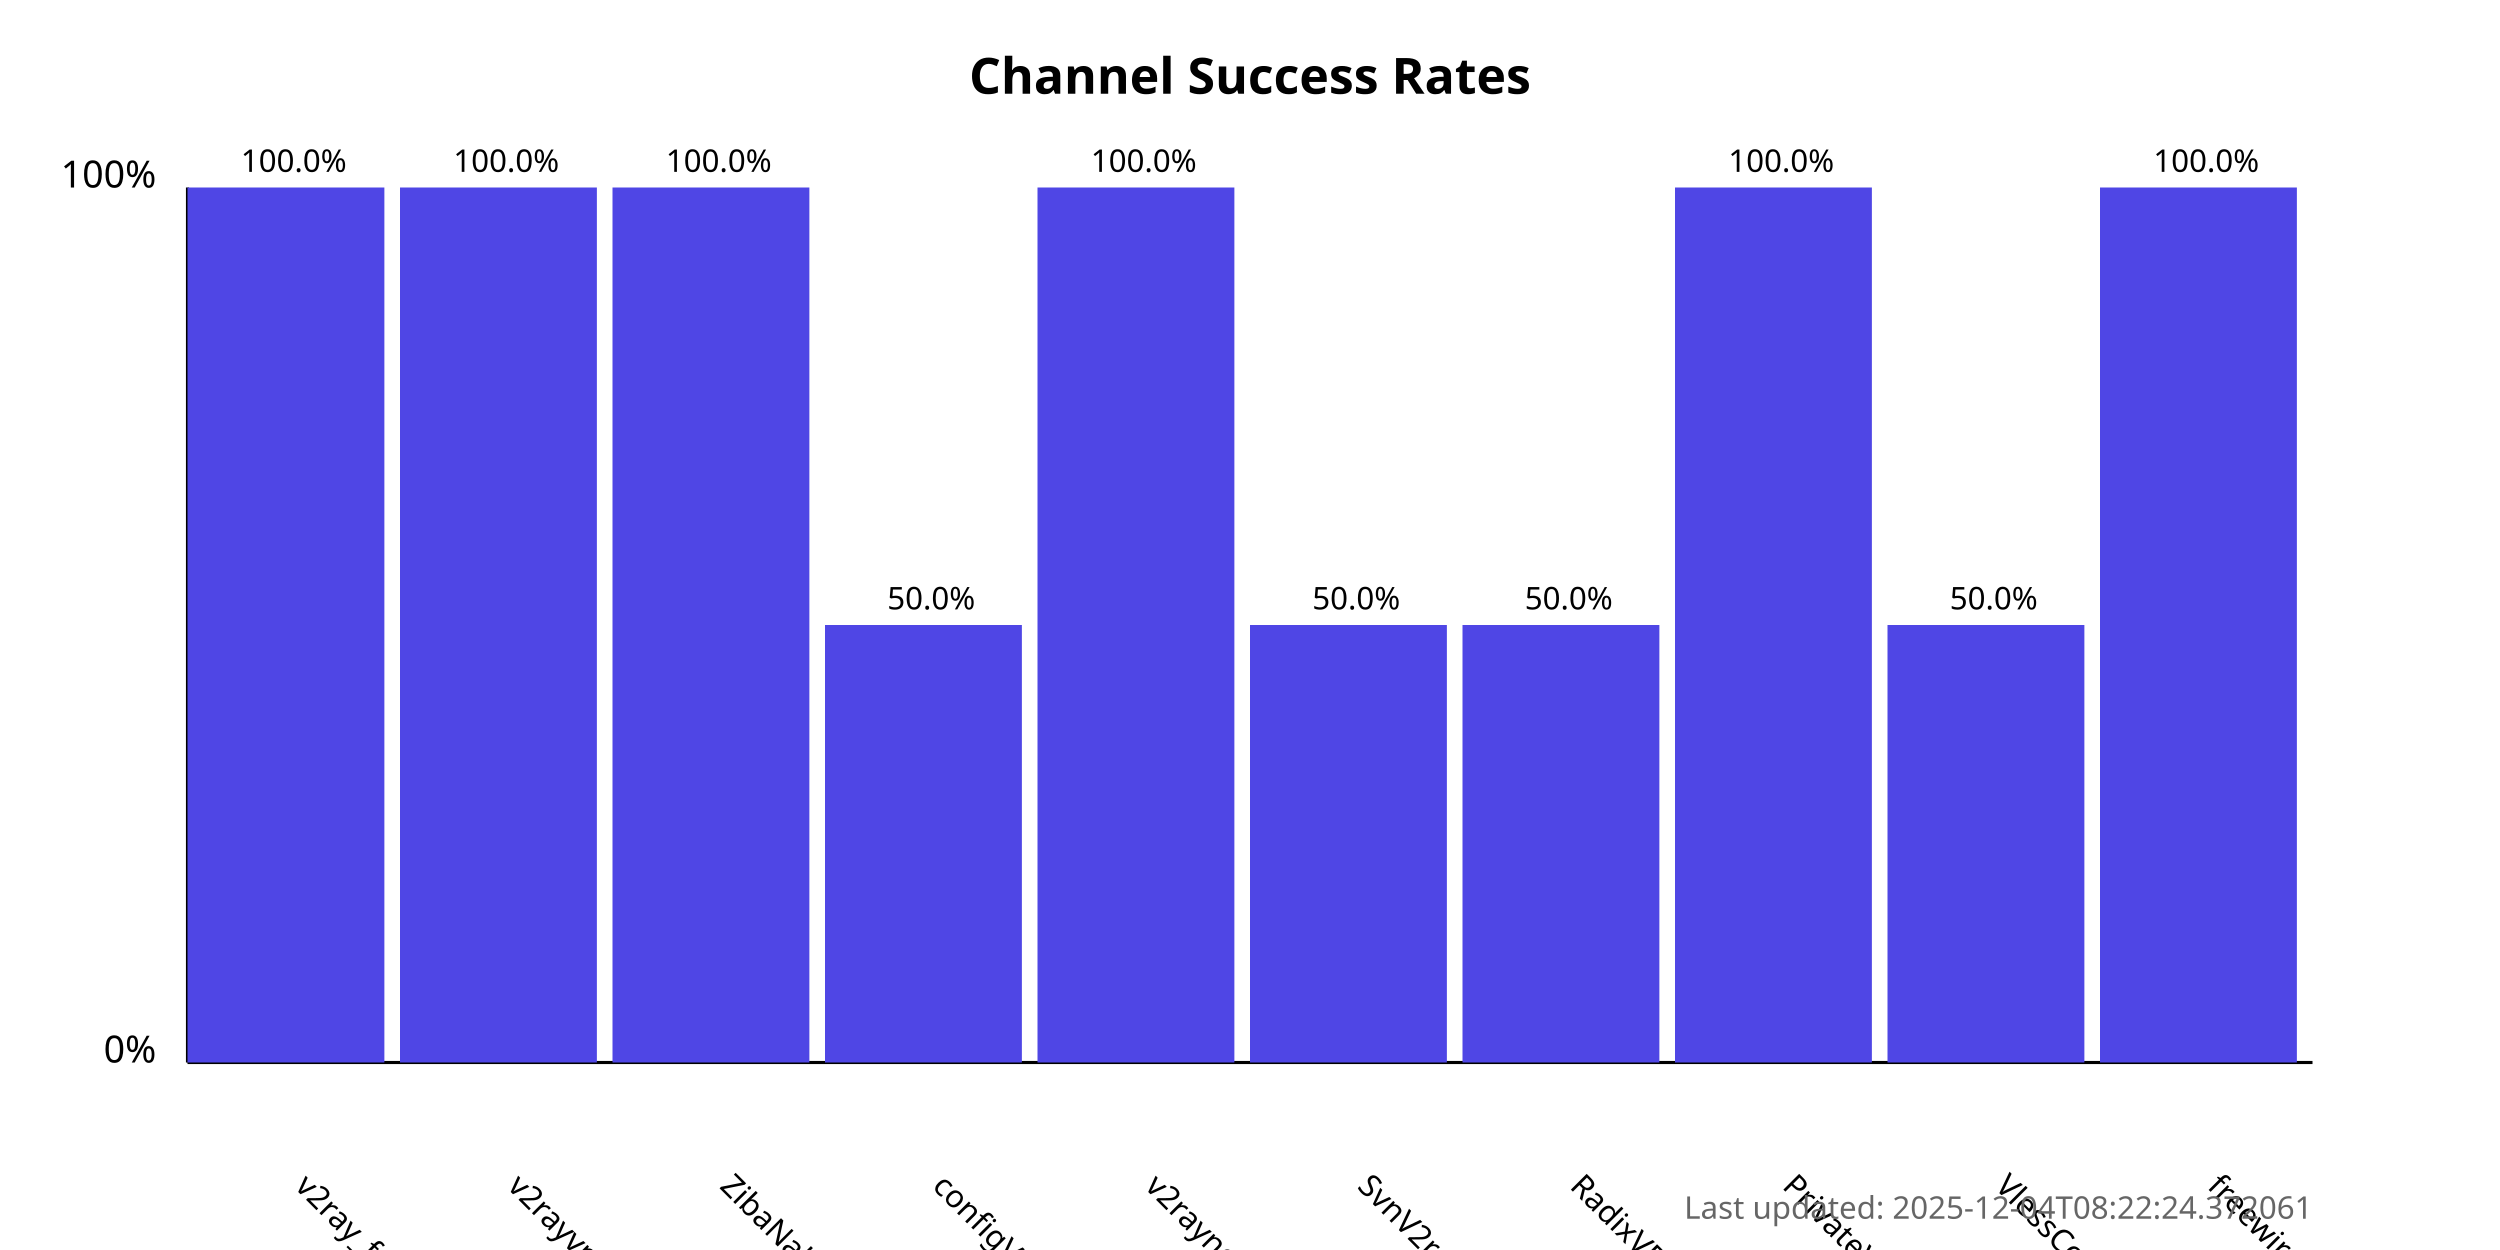
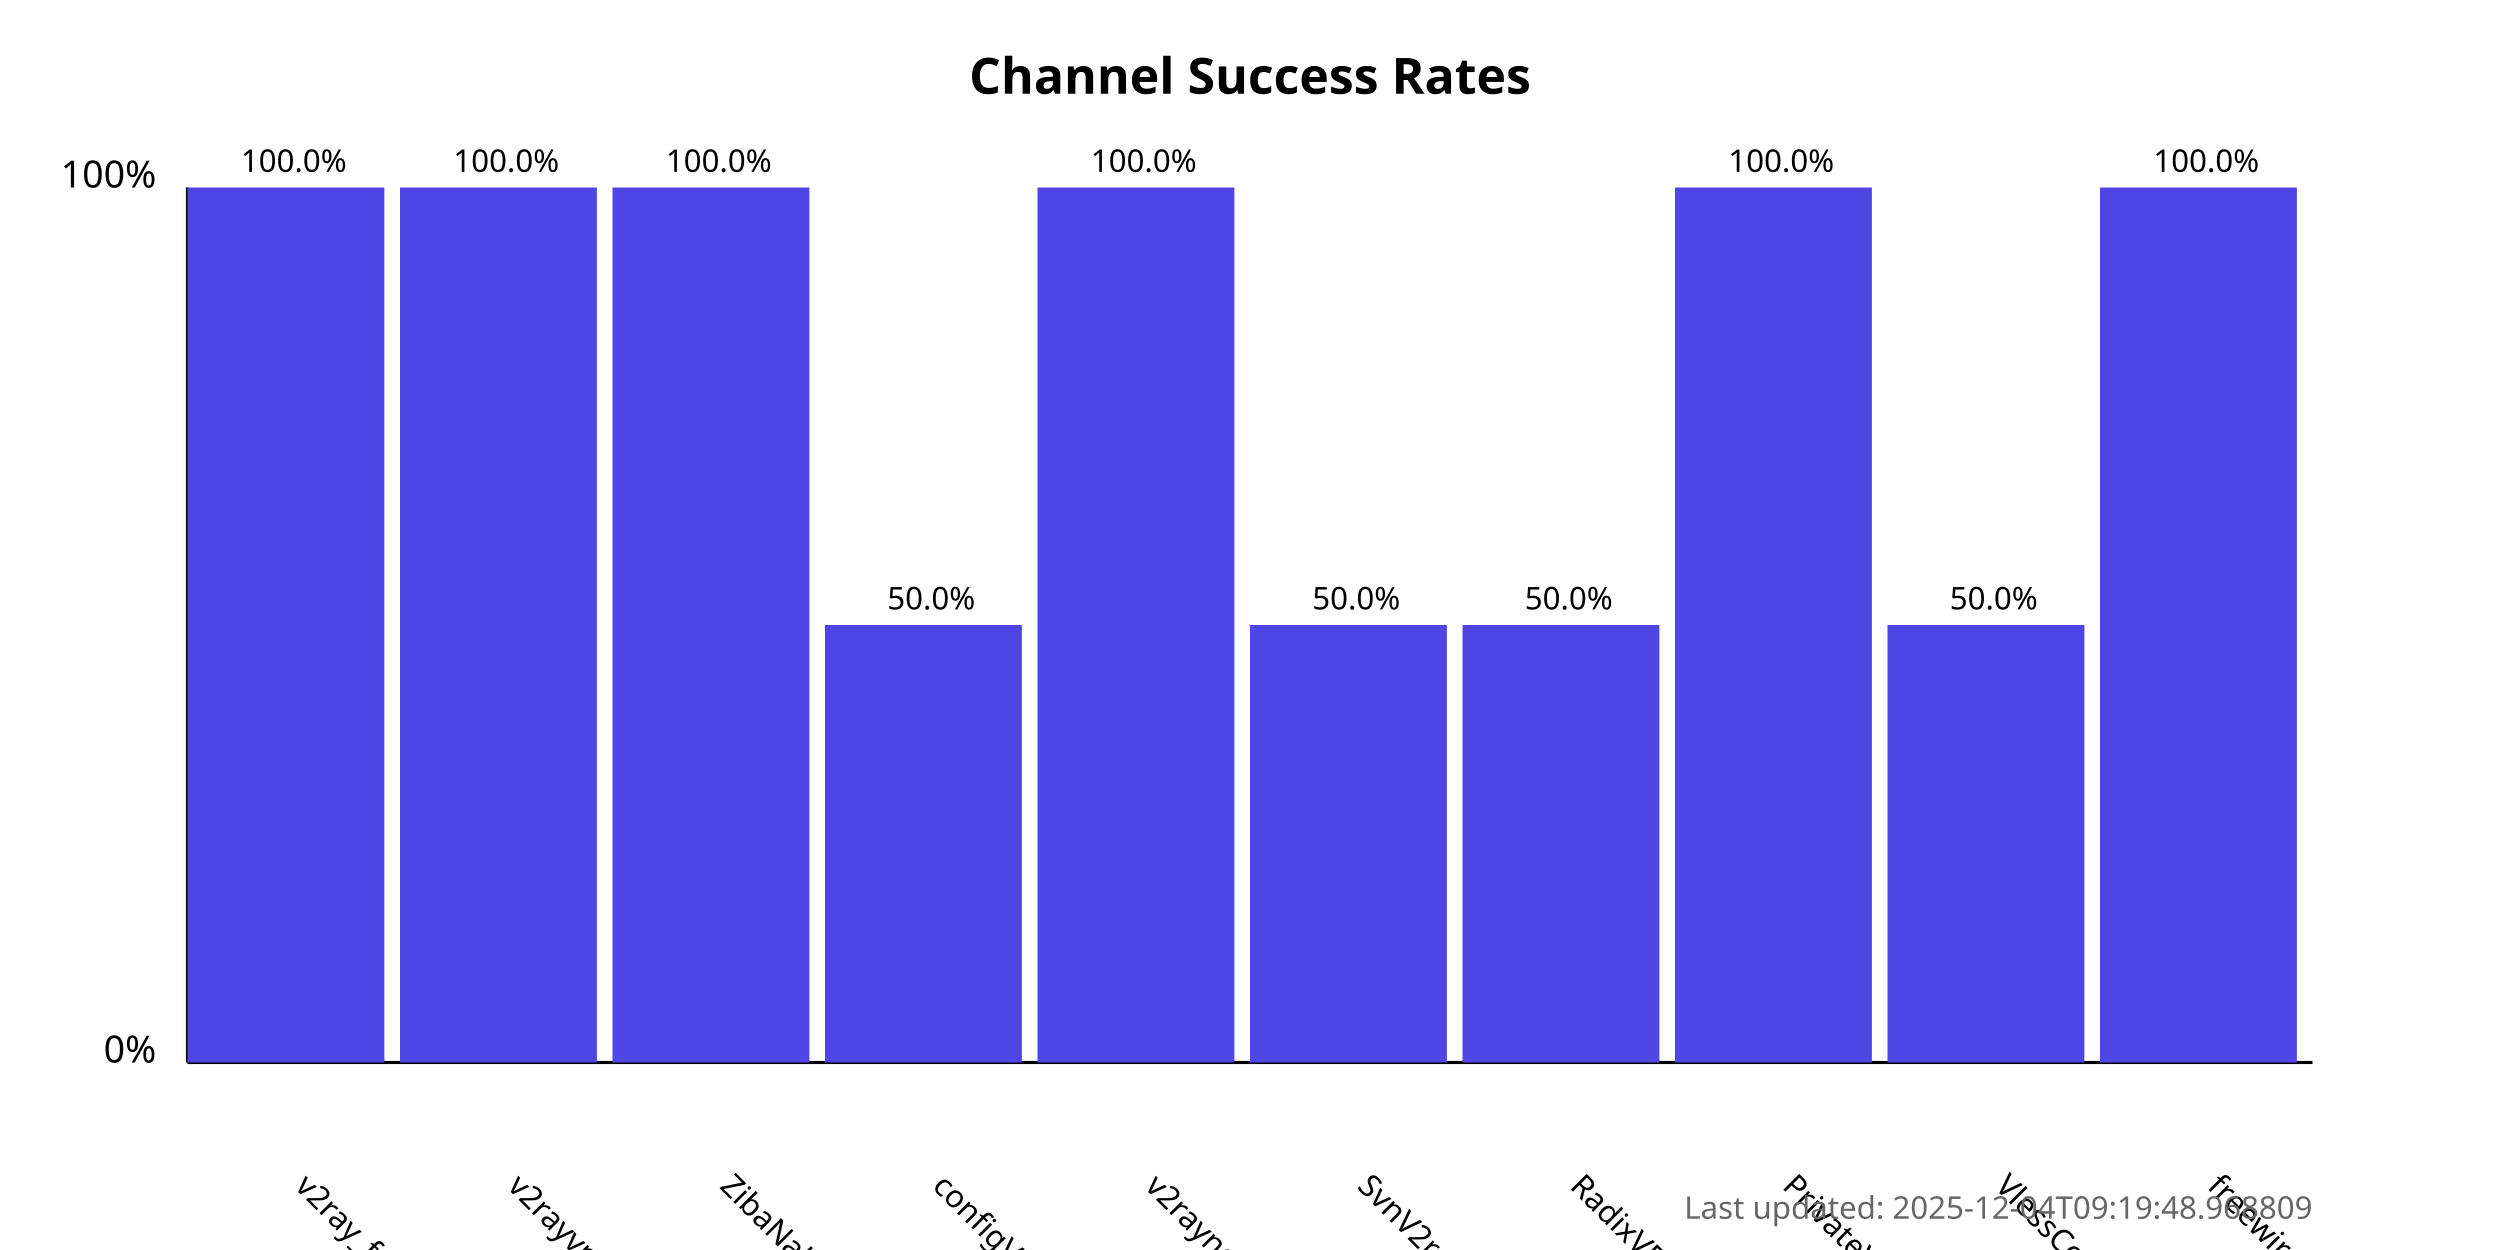
<svg xmlns="http://www.w3.org/2000/svg" width="800" height="400">
  <style>
            .chart-title { font: bold 16px sans-serif; }
            .axis-label { font: 12px sans-serif; }
            .tick-label { font: 10px sans-serif; }
            .bar { fill: #4f46e5; }
            .bar:hover { fill: #6366f1; }
            .timestamp { font: 10px sans-serif; fill: #666; }
        </style>
  <text x="400.0" y="30" text-anchor="middle" class="chart-title">
            Channel Success Rates
        </text>
  <line x1="60" y1="340" x2="60" y2="60" stroke="black" stroke-width="1" />
  <line x1="60" y1="340" x2="740" y2="340" stroke="black" stroke-width="1" />
  <text x="50" y="340" text-anchor="end" class="axis-label">0%</text>
  <text x="50" y="60" text-anchor="end" class="axis-label">100%</text>
  <g>
    <rect x="60" y="60.0" width="63.0" height="280.0" class="bar" />
    <text x="94.0" y="380" transform="rotate(45, 94.0, 380)" text-anchor="start" class="tick-label">
                v2ray_free_conf
            </text>
    <text x="94.0" y="55.0" text-anchor="middle" class="tick-label">
                100.0%
            </text>
  </g>
  <g>
    <rect x="128.0" y="60.0" width="63.0" height="280.0" class="bar" />
    <text x="162.0" y="380" transform="rotate(45, 162.0, 380)" text-anchor="start" class="tick-label">
                v2rayvpno
            </text>
    <text x="162.0" y="55.0" text-anchor="middle" class="tick-label">
                100.0%
            </text>
  </g>
  <g>
    <rect x="196.0" y="60.0" width="63.0" height="280.0" class="bar" />
    <text x="230.0" y="380" transform="rotate(45, 230.0, 380)" text-anchor="start" class="tick-label">
                ZibaNabz
            </text>
    <text x="230.0" y="55.0" text-anchor="middle" class="tick-label">
                100.0%
            </text>
  </g>
  <g>
    <rect x="264.0" y="200.0" width="63.0" height="140.0" class="bar" />
    <text x="298.0" y="380" transform="rotate(45, 298.0, 380)" text-anchor="start" class="tick-label">
                configV2rayForFree
            </text>
    <text x="298.0" y="195.0" text-anchor="middle" class="tick-label">
                50.0%
            </text>
  </g>
  <g>
    <rect x="332.0" y="60.0" width="63.0" height="280.0" class="bar" />
    <text x="366.0" y="380" transform="rotate(45, 366.0, 380)" text-anchor="start" class="tick-label">
                v2rayngvpn
            </text>
    <text x="366.0" y="55.0" text-anchor="middle" class="tick-label">
                100.0%
            </text>
  </g>
  <g>
    <rect x="400.0" y="200.0" width="63.0" height="140.0" class="bar" />
    <text x="434.0" y="380" transform="rotate(45, 434.0, 380)" text-anchor="start" class="tick-label">
                SvnV2ray
            </text>
    <text x="434.0" y="195.0" text-anchor="middle" class="tick-label">
                50.0%
            </text>
  </g>
  <g>
    <rect x="468.0" y="200.0" width="63.0" height="140.0" class="bar" />
    <text x="502.0" y="380" transform="rotate(45, 502.0, 380)" text-anchor="start" class="tick-label">
                RadixVPN
            </text>
    <text x="502.0" y="195.0" text-anchor="middle" class="tick-label">
                50.0%
            </text>
  </g>
  <g>
    <rect x="536.0" y="60.0" width="63.0" height="280.0" class="bar" />
    <text x="570.0" y="380" transform="rotate(45, 570.0, 380)" text-anchor="start" class="tick-label">
                PrivateVPNs
            </text>
    <text x="570.0" y="55.0" text-anchor="middle" class="tick-label">
                100.0%
            </text>
  </g>
  <g>
    <rect x="604.0" y="200.0" width="63.0" height="140.0" class="bar" />
    <text x="638.0" y="380" transform="rotate(45, 638.0, 380)" text-anchor="start" class="tick-label">
                VlessConfig
            </text>
    <text x="638.0" y="195.0" text-anchor="middle" class="tick-label">
                50.0%
            </text>
  </g>
  <g>
    <rect x="672.0" y="60.0" width="63.0" height="280.0" class="bar" />
    <text x="706.0" y="380" transform="rotate(45, 706.0, 380)" text-anchor="start" class="tick-label">
                freewireguard
            </text>
    <text x="706.0" y="55.0" text-anchor="middle" class="tick-label">
                100.0%
            </text>
  </g>
  <text x="740" y="390" text-anchor="end" class="timestamp">
-             Last updated: 2025-12-04T08:22:24.372061
+             Last updated: 2025-12-04T09:19:48.968809
        </text>
</svg>
